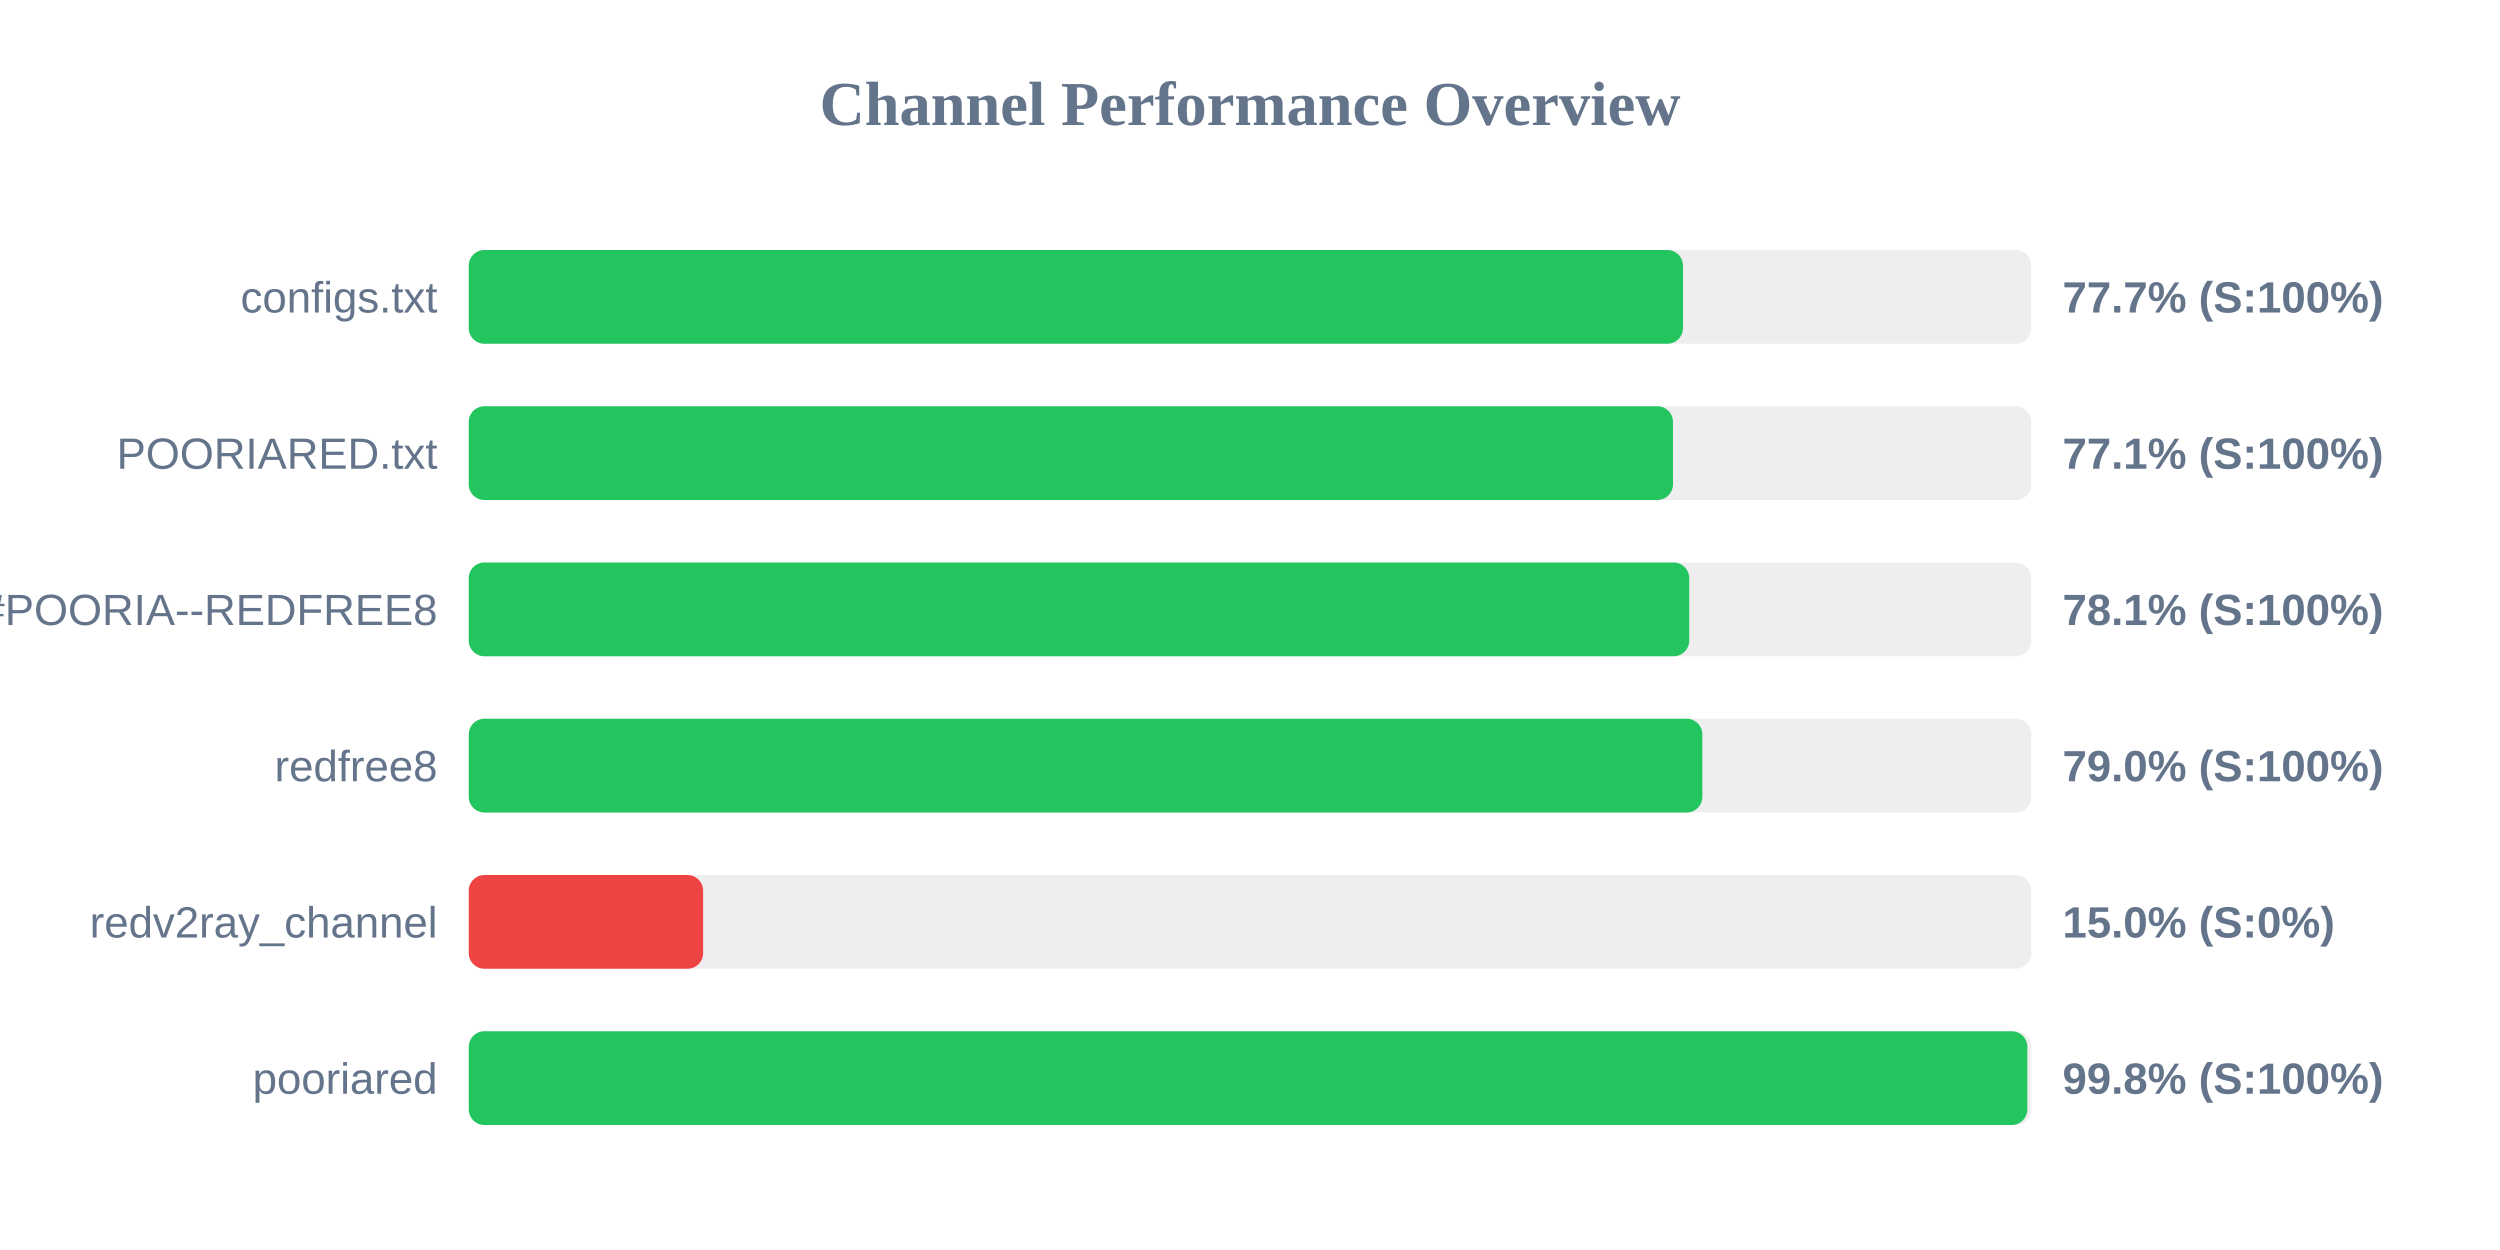
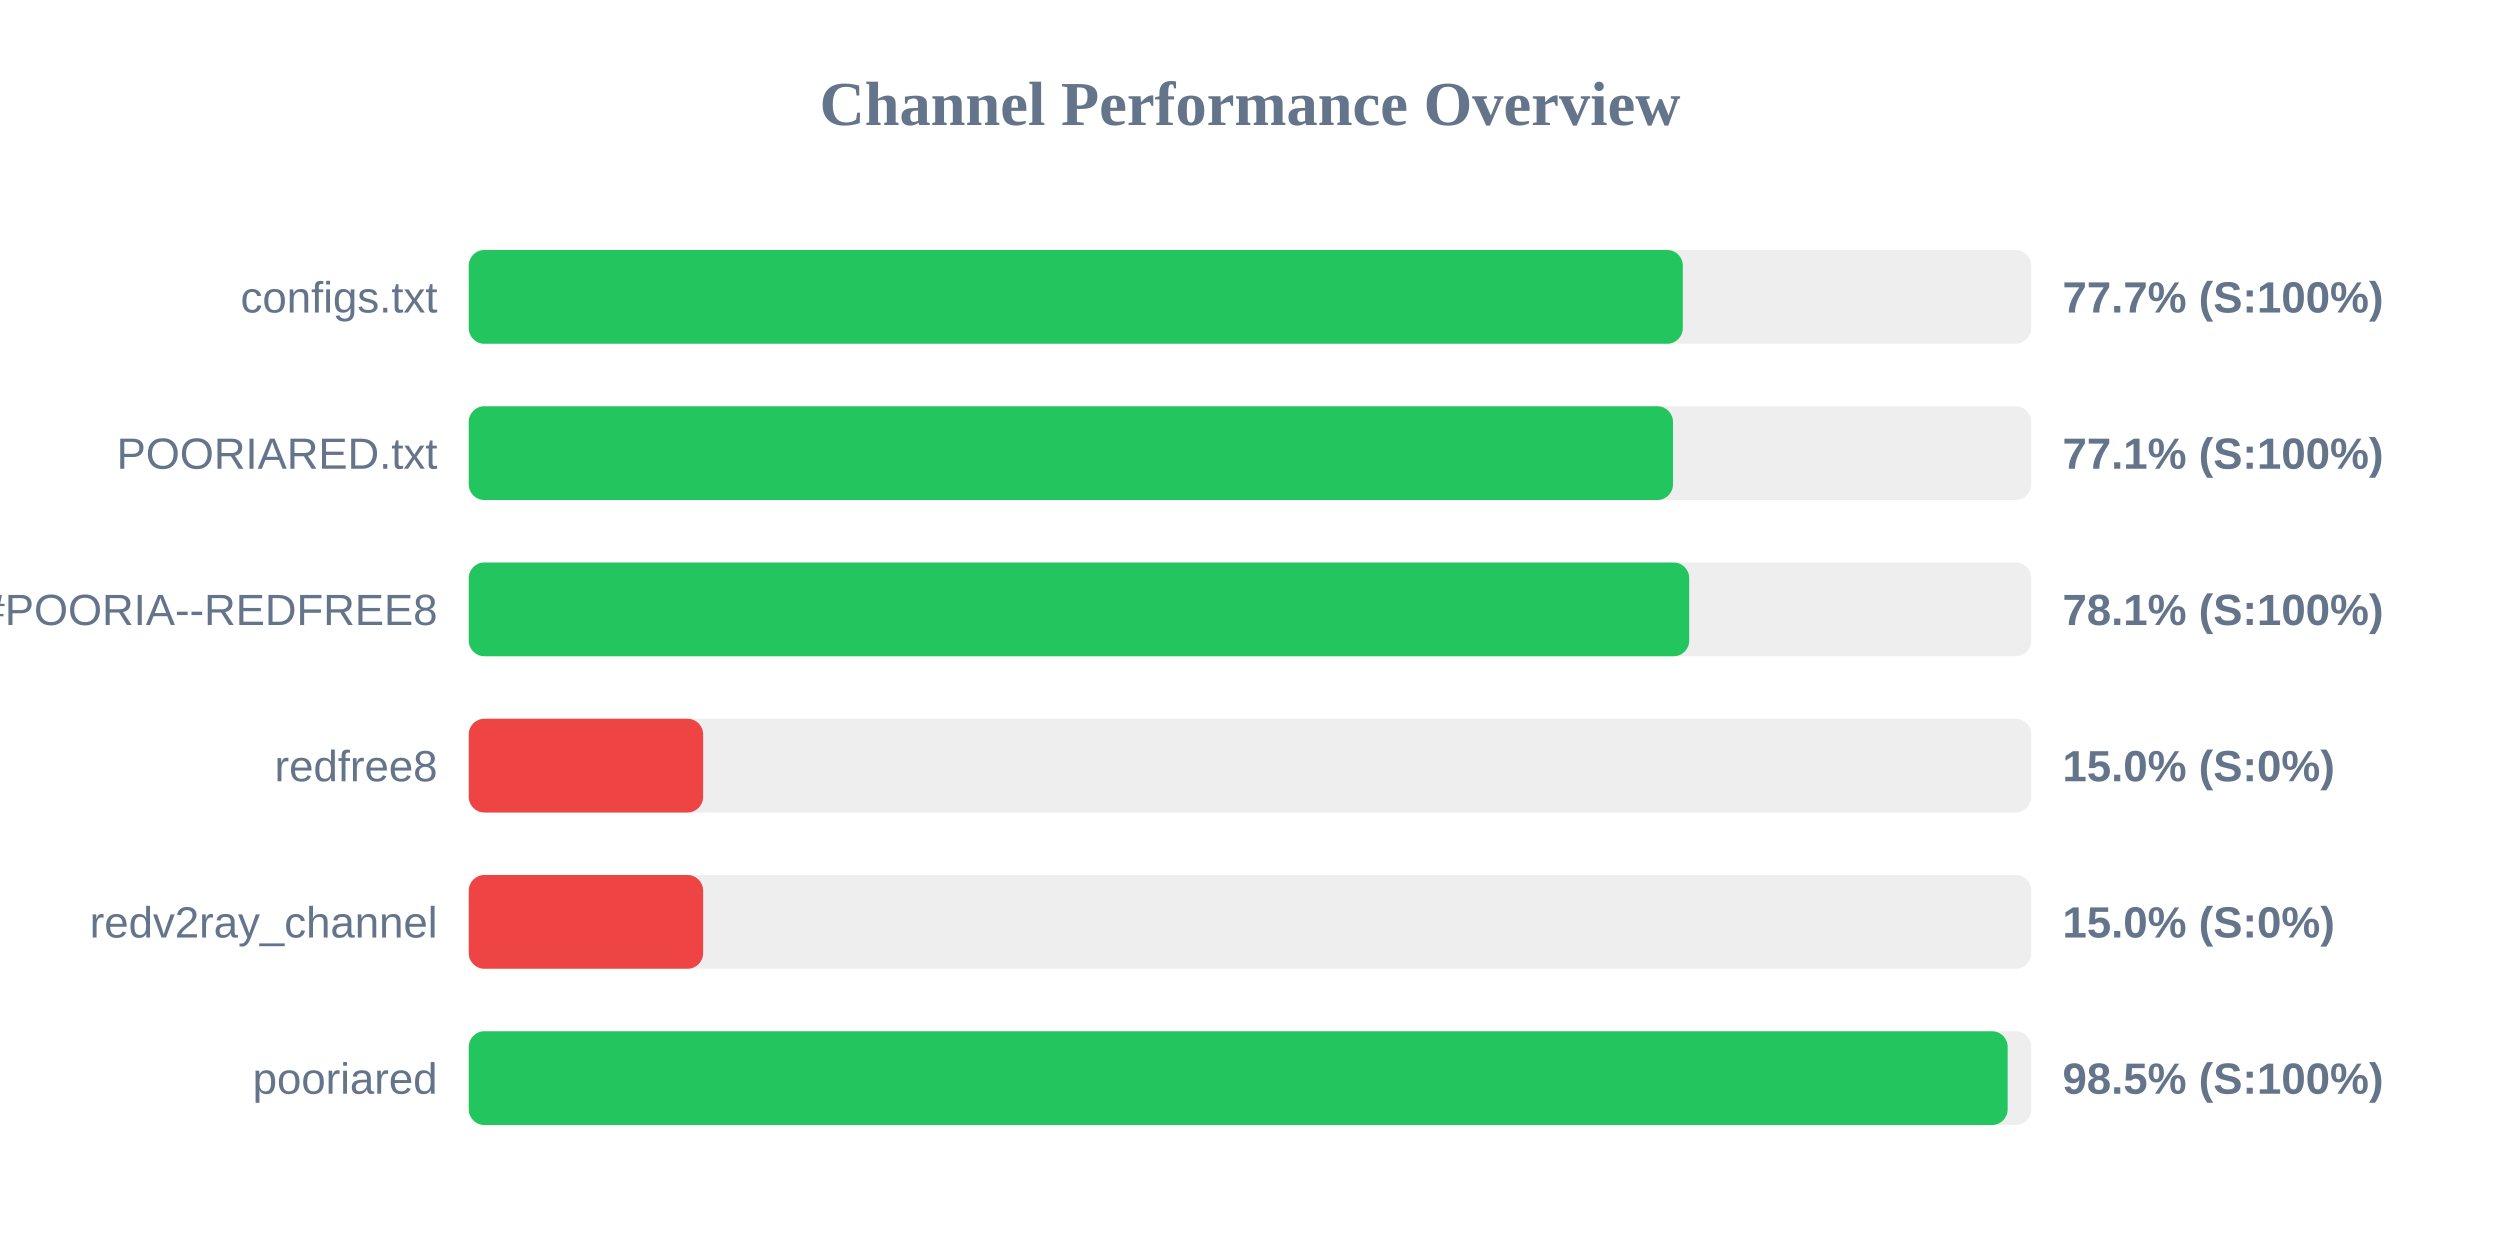
<svg xmlns="http://www.w3.org/2000/svg" width="800" height="400" version="1.1">
  <style>
        .row { font: 14px Arial; fill: #64748b; }
        .score { font: bold 14px Arial; fill: #64748b; }
    </style>
  <text x="400" y="40" text-anchor="middle" font-size="20px" font-weight="bold" fill="#64748b">Channel Performance Overview</text>
  <rect x="150" y="80" width="500" height="30" fill="#eee" rx="5" />
-   <rect x="150" y="80" width="388.55" height="30" fill="#22c55e" rx="5" />
+   <rect x="150" y="80" width="388.5" height="30" fill="#22c55e" rx="5" />
  <text x="140" y="100" text-anchor="end" class="row">configs.txt</text>
  <text x="660" y="100" text-anchor="start" class="score">77.7% (S:100%)</text>
  <rect x="150" y="130" width="500" height="30" fill="#eee" rx="5" />
  <rect x="150" y="130" width="385.35" height="30" fill="#22c55e" rx="5" />
  <text x="140" y="150" text-anchor="end" class="row">POORIARED.txt</text>
  <text x="660" y="150" text-anchor="start" class="score">77.1% (S:100%)</text>
  <rect x="150" y="180" width="500" height="30" fill="#eee" rx="5" />
  <rect x="150" y="180" width="390.55" height="30" fill="#22c55e" rx="5" />
  <text x="140" y="200" text-anchor="end" class="row">POORIA--REDFREE8.txt#POORIA--REDFREE8</text>
  <text x="660" y="200" text-anchor="start" class="score">78.1% (S:100%)</text>
  <rect x="150" y="230" width="500" height="30" fill="#eee" rx="5" />
-   <rect x="150" y="230" width="394.75" height="30" fill="#22c55e" rx="5" />
+   <rect x="150" y="230" width="75.0" height="30" fill="#ef4444" rx="5" />
  <text x="140" y="250" text-anchor="end" class="row">redfree8</text>
-   <text x="660" y="250" text-anchor="start" class="score">79.0% (S:100%)</text>
+   <text x="660" y="250" text-anchor="start" class="score">15.0% (S:0%)</text>
  <rect x="150" y="280" width="500" height="30" fill="#eee" rx="5" />
  <rect x="150" y="280" width="75.0" height="30" fill="#ef4444" rx="5" />
  <text x="140" y="300" text-anchor="end" class="row">redv2ray_channel</text>
  <text x="660" y="300" text-anchor="start" class="score">15.0% (S:0%)</text>
  <rect x="150" y="330" width="500" height="30" fill="#eee" rx="5" />
-   <rect x="150" y="330" width="498.75" height="30" fill="#22c55e" rx="5" />
+   <rect x="150" y="330" width="492.45" height="30" fill="#22c55e" rx="5" />
  <text x="140" y="350" text-anchor="end" class="row">pooriared</text>
-   <text x="660" y="350" text-anchor="start" class="score">99.8% (S:100%)</text>
+   <text x="660" y="350" text-anchor="start" class="score">98.5% (S:100%)</text>
</svg>
